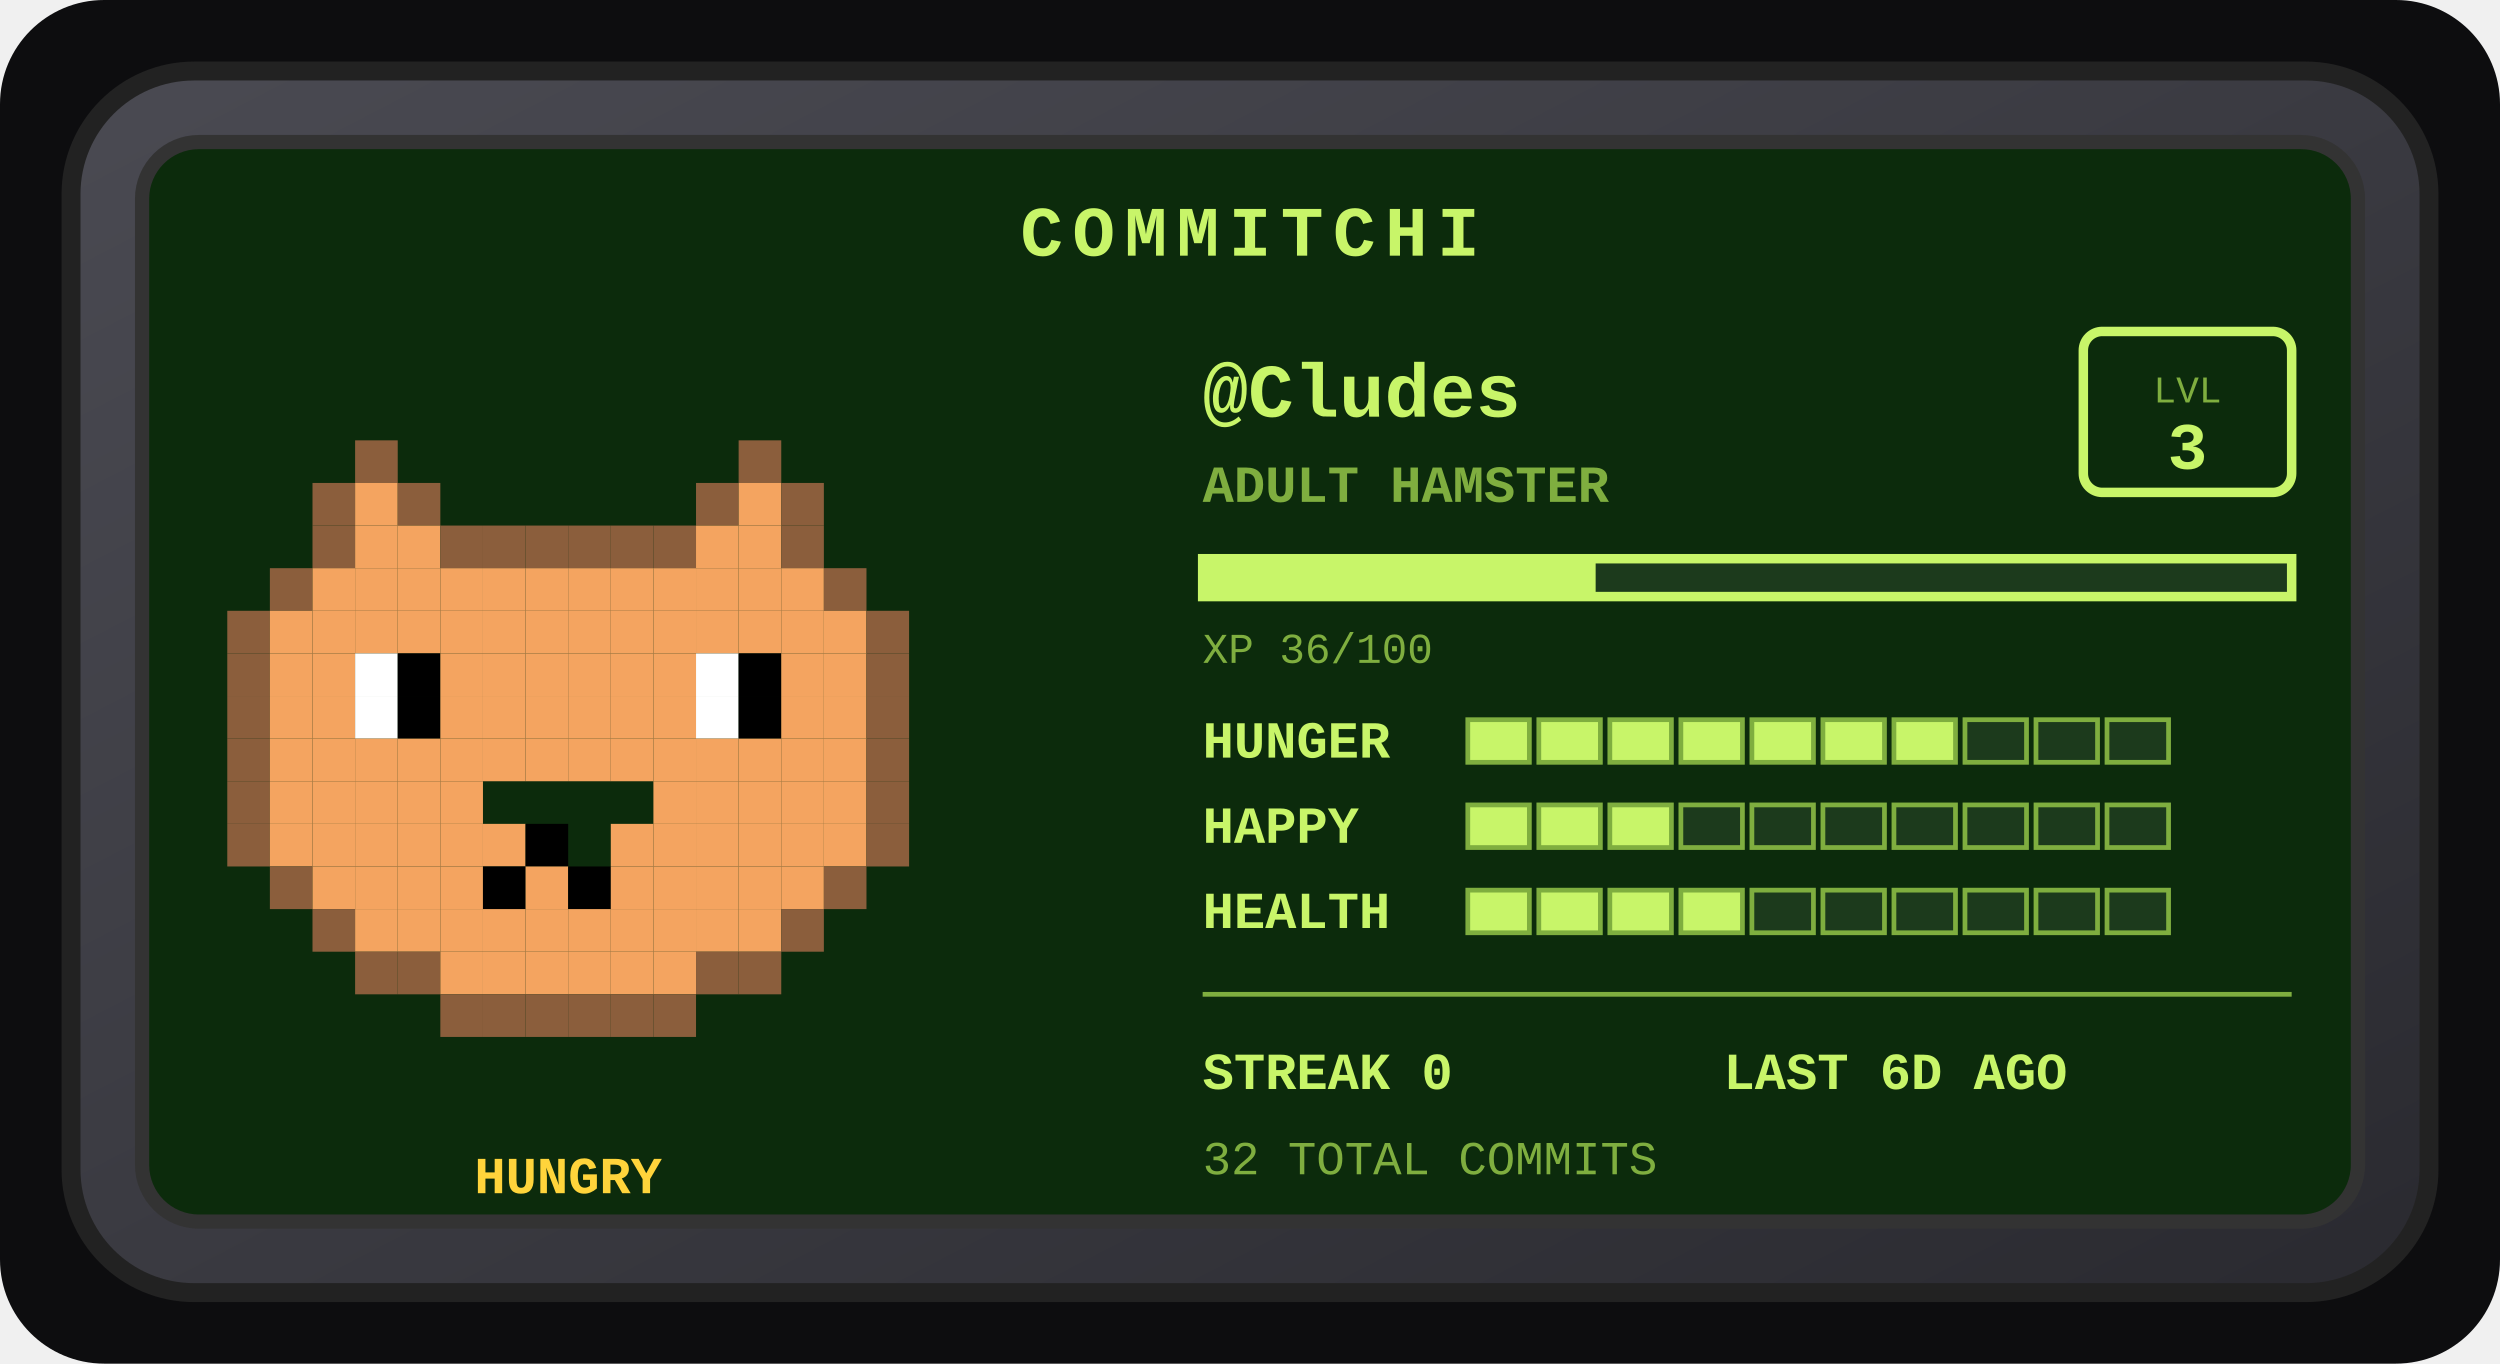
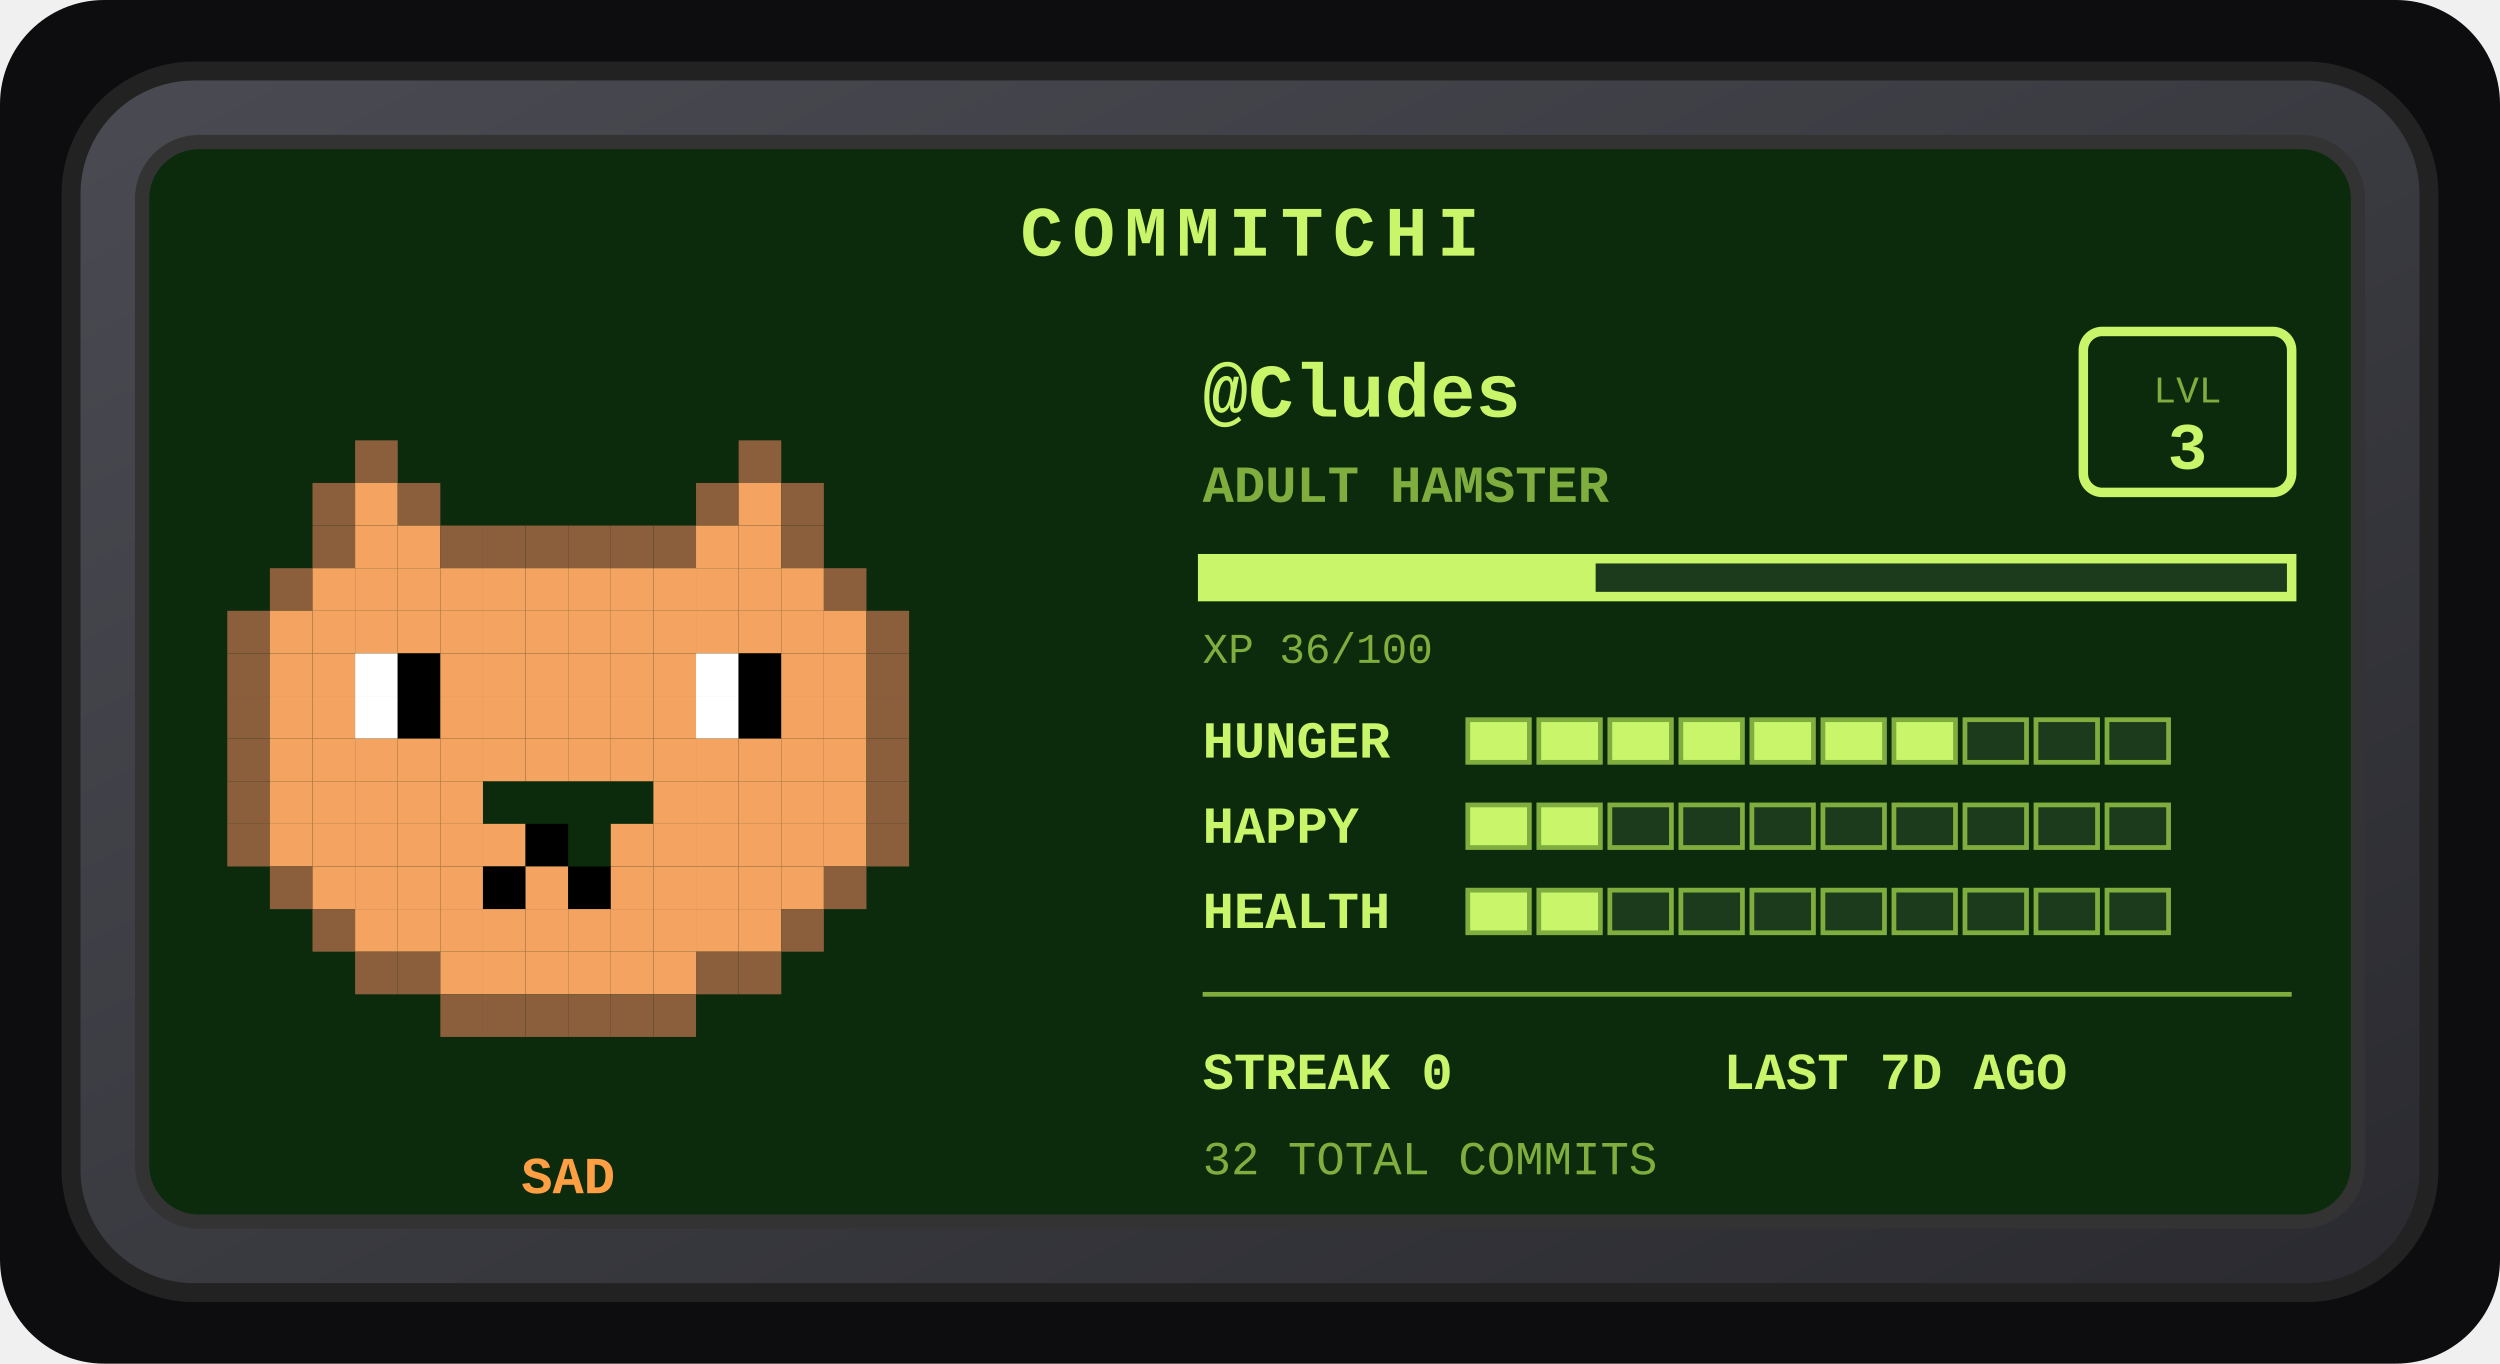
<svg xmlns="http://www.w3.org/2000/svg" width="528" height="288" viewBox="0 0 528 288" role="img" aria-label="Commitchi pet for Cludes">
  <defs>
    <linearGradient id="shell" x1="0" y1="0" x2="1" y2="1">
      <stop offset="0" stop-color="#4a4a52" />
      <stop offset="1" stop-color="#2a2a30" />
    </linearGradient>
  </defs>
  <rect x="0" y="0" width="528" height="288" rx="22" fill="#0d0d0f" />
  <g transform="translate(14, 14)">
    <rect x="1" y="1" width="498" height="258" rx="26" fill="url(#shell)" stroke="#222" stroke-width="4" />
    <rect x="16" y="16" width="468" height="228" rx="12" fill="#0c2b0c" stroke="#333" stroke-width="3" />
    <text x="250" y="40" text-anchor="middle" font-family="'Courier New',monospace" font-size="15" font-weight="bold" letter-spacing="2" fill="#c8f569">COMMITCHI</text>
    <g>
      <rect x="61" y="79" width="9" height="9" fill="#8b5e3c" />
      <rect x="142" y="79" width="9" height="9" fill="#8b5e3c" />
      <rect x="52" y="88" width="9" height="9" fill="#8b5e3c" />
      <rect x="61" y="88" width="9" height="9" fill="#f4a460" />
      <rect x="70" y="88" width="9" height="9" fill="#8b5e3c" />
      <rect x="133" y="88" width="9" height="9" fill="#8b5e3c" />
      <rect x="142" y="88" width="9" height="9" fill="#f4a460" />
      <rect x="151" y="88" width="9" height="9" fill="#8b5e3c" />
      <rect x="52" y="97" width="9" height="9" fill="#8b5e3c" />
      <rect x="61" y="97" width="9" height="9" fill="#f4a460" />
      <rect x="70" y="97" width="9" height="9" fill="#f4a460" />
      <rect x="79" y="97" width="9" height="9" fill="#8b5e3c" />
      <rect x="88" y="97" width="9" height="9" fill="#8b5e3c" />
      <rect x="97" y="97" width="9" height="9" fill="#8b5e3c" />
      <rect x="106" y="97" width="9" height="9" fill="#8b5e3c" />
      <rect x="115" y="97" width="9" height="9" fill="#8b5e3c" />
      <rect x="124" y="97" width="9" height="9" fill="#8b5e3c" />
      <rect x="133" y="97" width="9" height="9" fill="#f4a460" />
      <rect x="142" y="97" width="9" height="9" fill="#f4a460" />
      <rect x="151" y="97" width="9" height="9" fill="#8b5e3c" />
      <rect x="43" y="106" width="9" height="9" fill="#8b5e3c" />
      <rect x="52" y="106" width="9" height="9" fill="#f4a460" />
      <rect x="61" y="106" width="9" height="9" fill="#f4a460" />
      <rect x="70" y="106" width="9" height="9" fill="#f4a460" />
      <rect x="79" y="106" width="9" height="9" fill="#f4a460" />
      <rect x="88" y="106" width="9" height="9" fill="#f4a460" />
      <rect x="97" y="106" width="9" height="9" fill="#f4a460" />
      <rect x="106" y="106" width="9" height="9" fill="#f4a460" />
      <rect x="115" y="106" width="9" height="9" fill="#f4a460" />
      <rect x="124" y="106" width="9" height="9" fill="#f4a460" />
      <rect x="133" y="106" width="9" height="9" fill="#f4a460" />
      <rect x="142" y="106" width="9" height="9" fill="#f4a460" />
      <rect x="151" y="106" width="9" height="9" fill="#f4a460" />
      <rect x="160" y="106" width="9" height="9" fill="#8b5e3c" />
      <rect x="34" y="115" width="9" height="9" fill="#8b5e3c" />
      <rect x="43" y="115" width="9" height="9" fill="#f4a460" />
      <rect x="52" y="115" width="9" height="9" fill="#f4a460" />
      <rect x="61" y="115" width="9" height="9" fill="#f4a460" />
      <rect x="70" y="115" width="9" height="9" fill="#f4a460" />
      <rect x="79" y="115" width="9" height="9" fill="#f4a460" />
      <rect x="88" y="115" width="9" height="9" fill="#f4a460" />
      <rect x="97" y="115" width="9" height="9" fill="#f4a460" />
      <rect x="106" y="115" width="9" height="9" fill="#f4a460" />
      <rect x="115" y="115" width="9" height="9" fill="#f4a460" />
      <rect x="124" y="115" width="9" height="9" fill="#f4a460" />
      <rect x="133" y="115" width="9" height="9" fill="#f4a460" />
      <rect x="142" y="115" width="9" height="9" fill="#f4a460" />
      <rect x="151" y="115" width="9" height="9" fill="#f4a460" />
      <rect x="160" y="115" width="9" height="9" fill="#f4a460" />
      <rect x="169" y="115" width="9" height="9" fill="#8b5e3c" />
      <rect x="34" y="124" width="9" height="9" fill="#8b5e3c" />
      <rect x="43" y="124" width="9" height="9" fill="#f4a460" />
      <rect x="52" y="124" width="9" height="9" fill="#f4a460" />
      <rect x="61" y="124" width="9" height="9" fill="#ffffff" />
      <rect x="70" y="124" width="9" height="9" fill="#000000" />
      <rect x="79" y="124" width="9" height="9" fill="#f4a460" />
      <rect x="88" y="124" width="9" height="9" fill="#f4a460" />
      <rect x="97" y="124" width="9" height="9" fill="#f4a460" />
      <rect x="106" y="124" width="9" height="9" fill="#f4a460" />
      <rect x="115" y="124" width="9" height="9" fill="#f4a460" />
      <rect x="124" y="124" width="9" height="9" fill="#f4a460" />
      <rect x="133" y="124" width="9" height="9" fill="#ffffff" />
      <rect x="142" y="124" width="9" height="9" fill="#000000" />
      <rect x="151" y="124" width="9" height="9" fill="#f4a460" />
      <rect x="160" y="124" width="9" height="9" fill="#f4a460" />
      <rect x="169" y="124" width="9" height="9" fill="#8b5e3c" />
      <rect x="34" y="133" width="9" height="9" fill="#8b5e3c" />
      <rect x="43" y="133" width="9" height="9" fill="#f4a460" />
      <rect x="52" y="133" width="9" height="9" fill="#f4a460" />
      <rect x="61" y="133" width="9" height="9" fill="#ffffff" />
      <rect x="70" y="133" width="9" height="9" fill="#000000" />
      <rect x="79" y="133" width="9" height="9" fill="#f4a460" />
      <rect x="88" y="133" width="9" height="9" fill="#f4a460" />
      <rect x="97" y="133" width="9" height="9" fill="#f4a460" />
      <rect x="106" y="133" width="9" height="9" fill="#f4a460" />
      <rect x="115" y="133" width="9" height="9" fill="#f4a460" />
      <rect x="124" y="133" width="9" height="9" fill="#f4a460" />
      <rect x="133" y="133" width="9" height="9" fill="#ffffff" />
      <rect x="142" y="133" width="9" height="9" fill="#000000" />
      <rect x="151" y="133" width="9" height="9" fill="#f4a460" />
      <rect x="160" y="133" width="9" height="9" fill="#f4a460" />
      <rect x="169" y="133" width="9" height="9" fill="#8b5e3c" />
      <rect x="34" y="142" width="9" height="9" fill="#8b5e3c" />
      <rect x="43" y="142" width="9" height="9" fill="#f4a460" />
      <rect x="52" y="142" width="9" height="9" fill="#f4a460" />
      <rect x="61" y="142" width="9" height="9" fill="#f4a460" />
      <rect x="70" y="142" width="9" height="9" fill="#f4a460" />
      <rect x="79" y="142" width="9" height="9" fill="#f4a460" />
      <rect x="88" y="142" width="9" height="9" fill="#f4a460" />
      <rect x="97" y="142" width="9" height="9" fill="#f4a460" />
      <rect x="106" y="142" width="9" height="9" fill="#f4a460" />
      <rect x="115" y="142" width="9" height="9" fill="#f4a460" />
      <rect x="124" y="142" width="9" height="9" fill="#f4a460" />
      <rect x="133" y="142" width="9" height="9" fill="#f4a460" />
      <rect x="142" y="142" width="9" height="9" fill="#f4a460" />
      <rect x="151" y="142" width="9" height="9" fill="#f4a460" />
      <rect x="160" y="142" width="9" height="9" fill="#f4a460" />
      <rect x="169" y="142" width="9" height="9" fill="#8b5e3c" />
      <rect x="34" y="151" width="9" height="9" fill="#8b5e3c" />
      <rect x="43" y="151" width="9" height="9" fill="#f4a460" />
      <rect x="52" y="151" width="9" height="9" fill="#f4a460" />
      <rect x="61" y="151" width="9" height="9" fill="#f4a460" />
      <rect x="70" y="151" width="9" height="9" fill="#f4a460" />
      <rect x="79" y="151" width="9" height="9" fill="#f4a460" />
      <rect x="124" y="151" width="9" height="9" fill="#f4a460" />
      <rect x="133" y="151" width="9" height="9" fill="#f4a460" />
      <rect x="142" y="151" width="9" height="9" fill="#f4a460" />
      <rect x="151" y="151" width="9" height="9" fill="#f4a460" />
      <rect x="160" y="151" width="9" height="9" fill="#f4a460" />
      <rect x="169" y="151" width="9" height="9" fill="#8b5e3c" />
      <rect x="34" y="160" width="9" height="9" fill="#8b5e3c" />
      <rect x="43" y="160" width="9" height="9" fill="#f4a460" />
      <rect x="52" y="160" width="9" height="9" fill="#f4a460" />
      <rect x="61" y="160" width="9" height="9" fill="#f4a460" />
      <rect x="70" y="160" width="9" height="9" fill="#f4a460" />
      <rect x="79" y="160" width="9" height="9" fill="#f4a460" />
      <rect x="88" y="160" width="9" height="9" fill="#f4a460" />
      <rect x="97" y="160" width="9" height="9" fill="#000000" />
      <rect x="115" y="160" width="9" height="9" fill="#f4a460" />
      <rect x="124" y="160" width="9" height="9" fill="#f4a460" />
      <rect x="133" y="160" width="9" height="9" fill="#f4a460" />
      <rect x="142" y="160" width="9" height="9" fill="#f4a460" />
      <rect x="151" y="160" width="9" height="9" fill="#f4a460" />
      <rect x="160" y="160" width="9" height="9" fill="#f4a460" />
      <rect x="169" y="160" width="9" height="9" fill="#8b5e3c" />
      <rect x="43" y="169" width="9" height="9" fill="#8b5e3c" />
      <rect x="52" y="169" width="9" height="9" fill="#f4a460" />
      <rect x="61" y="169" width="9" height="9" fill="#f4a460" />
      <rect x="70" y="169" width="9" height="9" fill="#f4a460" />
      <rect x="79" y="169" width="9" height="9" fill="#f4a460" />
      <rect x="88" y="169" width="9" height="9" fill="#000000" />
      <rect x="97" y="169" width="9" height="9" fill="#f4a460" />
      <rect x="106" y="169" width="9" height="9" fill="#000000" />
      <rect x="115" y="169" width="9" height="9" fill="#f4a460" />
      <rect x="124" y="169" width="9" height="9" fill="#f4a460" />
      <rect x="133" y="169" width="9" height="9" fill="#f4a460" />
      <rect x="142" y="169" width="9" height="9" fill="#f4a460" />
      <rect x="151" y="169" width="9" height="9" fill="#f4a460" />
      <rect x="160" y="169" width="9" height="9" fill="#8b5e3c" />
      <rect x="52" y="178" width="9" height="9" fill="#8b5e3c" />
      <rect x="61" y="178" width="9" height="9" fill="#f4a460" />
      <rect x="70" y="178" width="9" height="9" fill="#f4a460" />
      <rect x="79" y="178" width="9" height="9" fill="#f4a460" />
      <rect x="88" y="178" width="9" height="9" fill="#f4a460" />
      <rect x="97" y="178" width="9" height="9" fill="#f4a460" />
      <rect x="106" y="178" width="9" height="9" fill="#f4a460" />
      <rect x="115" y="178" width="9" height="9" fill="#f4a460" />
      <rect x="124" y="178" width="9" height="9" fill="#f4a460" />
      <rect x="133" y="178" width="9" height="9" fill="#f4a460" />
      <rect x="142" y="178" width="9" height="9" fill="#f4a460" />
      <rect x="151" y="178" width="9" height="9" fill="#8b5e3c" />
      <rect x="61" y="187" width="9" height="9" fill="#8b5e3c" />
      <rect x="70" y="187" width="9" height="9" fill="#8b5e3c" />
      <rect x="79" y="187" width="9" height="9" fill="#f4a460" />
      <rect x="88" y="187" width="9" height="9" fill="#f4a460" />
      <rect x="97" y="187" width="9" height="9" fill="#f4a460" />
      <rect x="106" y="187" width="9" height="9" fill="#f4a460" />
      <rect x="115" y="187" width="9" height="9" fill="#f4a460" />
      <rect x="124" y="187" width="9" height="9" fill="#f4a460" />
      <rect x="133" y="187" width="9" height="9" fill="#8b5e3c" />
      <rect x="142" y="187" width="9" height="9" fill="#8b5e3c" />
      <rect x="79" y="196" width="9" height="9" fill="#8b5e3c" />
      <rect x="88" y="196" width="9" height="9" fill="#8b5e3c" />
      <rect x="97" y="196" width="9" height="9" fill="#8b5e3c" />
      <rect x="106" y="196" width="9" height="9" fill="#8b5e3c" />
      <rect x="115" y="196" width="9" height="9" fill="#8b5e3c" />
      <rect x="124" y="196" width="9" height="9" fill="#8b5e3c" />
      <animateTransform attributeName="transform" type="translate" values="0 0; 0 -5; 0 0" dur="3s" repeatCount="indefinite" />
    </g>
-     <text x="106" y="238" text-anchor="middle" font-family="'Courier New',monospace" font-size="11" font-weight="bold" fill="#ffd43b">HUNGRY</text>
+     <text x="106" y="238" text-anchor="middle" font-family="'Courier New',monospace" font-size="11" font-weight="bold" fill="#ff9f43">SAD</text>
    <text x="240" y="74" font-family="'Courier New',monospace" font-size="16" font-weight="bold" fill="#c8f569">@Cludes</text>
    <text x="240" y="92" font-family="'Courier New',monospace" font-size="11" font-weight="bold" fill="#7fae3f">ADULT HAMSTER</text>
    <rect x="426" y="56" width="44" height="34" rx="4" fill="none" stroke="#c8f569" stroke-width="2" />
    <text x="448" y="71" text-anchor="middle" font-family="'Courier New',monospace" font-size="8" fill="#7fae3f">LVL</text>
    <text x="448" y="85" text-anchor="middle" font-family="'Courier New',monospace" font-size="14" font-weight="bold" fill="#c8f569">3</text>
    <rect x="240" y="104" width="230" height="8" fill="#1c3a1c" stroke="#c8f569" stroke-width="2" />
    <rect x="240" y="104" width="83" height="8" fill="#c8f569" />
    <text x="240" y="126" font-family="'Courier New',monospace" font-size="9" fill="#7fae3f">XP 36/100</text>
    <text x="240" y="146" font-family="'Courier New',monospace" font-size="11" font-weight="bold" fill="#c8f569">HUNGER</text>
    <rect x="296" y="138" width="13" height="9" fill="#c8f569" stroke="#7fae3f" stroke-width="1" />
    <rect x="311" y="138" width="13" height="9" fill="#c8f569" stroke="#7fae3f" stroke-width="1" />
    <rect x="326" y="138" width="13" height="9" fill="#c8f569" stroke="#7fae3f" stroke-width="1" />
    <rect x="341" y="138" width="13" height="9" fill="#c8f569" stroke="#7fae3f" stroke-width="1" />
    <rect x="356" y="138" width="13" height="9" fill="#c8f569" stroke="#7fae3f" stroke-width="1" />
    <rect x="371" y="138" width="13" height="9" fill="#c8f569" stroke="#7fae3f" stroke-width="1" />
    <rect x="386" y="138" width="13" height="9" fill="#c8f569" stroke="#7fae3f" stroke-width="1" />
    <rect x="401" y="138" width="13" height="9" fill="#1c3a1c" stroke="#7fae3f" stroke-width="1" />
    <rect x="416" y="138" width="13" height="9" fill="#1c3a1c" stroke="#7fae3f" stroke-width="1" />
    <rect x="431" y="138" width="13" height="9" fill="#1c3a1c" stroke="#7fae3f" stroke-width="1" />
    <text x="240" y="164" font-family="'Courier New',monospace" font-size="11" font-weight="bold" fill="#c8f569">HAPPY</text>
    <rect x="296" y="156" width="13" height="9" fill="#c8f569" stroke="#7fae3f" stroke-width="1" />
    <rect x="311" y="156" width="13" height="9" fill="#c8f569" stroke="#7fae3f" stroke-width="1" />
-     <rect x="326" y="156" width="13" height="9" fill="#c8f569" stroke="#7fae3f" stroke-width="1" />
+     <rect x="326" y="156" width="13" height="9" fill="#1c3a1c" stroke="#7fae3f" stroke-width="1" />
    <rect x="341" y="156" width="13" height="9" fill="#1c3a1c" stroke="#7fae3f" stroke-width="1" />
    <rect x="356" y="156" width="13" height="9" fill="#1c3a1c" stroke="#7fae3f" stroke-width="1" />
    <rect x="371" y="156" width="13" height="9" fill="#1c3a1c" stroke="#7fae3f" stroke-width="1" />
    <rect x="386" y="156" width="13" height="9" fill="#1c3a1c" stroke="#7fae3f" stroke-width="1" />
    <rect x="401" y="156" width="13" height="9" fill="#1c3a1c" stroke="#7fae3f" stroke-width="1" />
    <rect x="416" y="156" width="13" height="9" fill="#1c3a1c" stroke="#7fae3f" stroke-width="1" />
    <rect x="431" y="156" width="13" height="9" fill="#1c3a1c" stroke="#7fae3f" stroke-width="1" />
    <text x="240" y="182" font-family="'Courier New',monospace" font-size="11" font-weight="bold" fill="#c8f569">HEALTH</text>
    <rect x="296" y="174" width="13" height="9" fill="#c8f569" stroke="#7fae3f" stroke-width="1" />
    <rect x="311" y="174" width="13" height="9" fill="#c8f569" stroke="#7fae3f" stroke-width="1" />
-     <rect x="326" y="174" width="13" height="9" fill="#c8f569" stroke="#7fae3f" stroke-width="1" />
-     <rect x="341" y="174" width="13" height="9" fill="#c8f569" stroke="#7fae3f" stroke-width="1" />
+     <rect x="326" y="174" width="13" height="9" fill="#1c3a1c" stroke="#7fae3f" stroke-width="1" />
+     <rect x="341" y="174" width="13" height="9" fill="#1c3a1c" stroke="#7fae3f" stroke-width="1" />
    <rect x="356" y="174" width="13" height="9" fill="#1c3a1c" stroke="#7fae3f" stroke-width="1" />
    <rect x="371" y="174" width="13" height="9" fill="#1c3a1c" stroke="#7fae3f" stroke-width="1" />
    <rect x="386" y="174" width="13" height="9" fill="#1c3a1c" stroke="#7fae3f" stroke-width="1" />
    <rect x="401" y="174" width="13" height="9" fill="#1c3a1c" stroke="#7fae3f" stroke-width="1" />
    <rect x="416" y="174" width="13" height="9" fill="#1c3a1c" stroke="#7fae3f" stroke-width="1" />
    <rect x="431" y="174" width="13" height="9" fill="#1c3a1c" stroke="#7fae3f" stroke-width="1" />
    <line x1="240" y1="196" x2="470" y2="196" stroke="#7fae3f" stroke-width="1" />
    <text x="240" y="216" font-family="'Courier New',monospace" font-size="11" font-weight="bold" fill="#c8f569">STREAK 0</text>
-     <text x="350" y="216" font-family="'Courier New',monospace" font-size="11" font-weight="bold" fill="#c8f569">LAST 6D AGO</text>
+     <text x="350" y="216" font-family="'Courier New',monospace" font-size="11" font-weight="bold" fill="#c8f569">LAST 7D AGO</text>
    <text x="240" y="234" font-family="'Courier New',monospace" font-size="10" fill="#7fae3f">32 TOTAL COMMITS</text>
  </g>
</svg>
